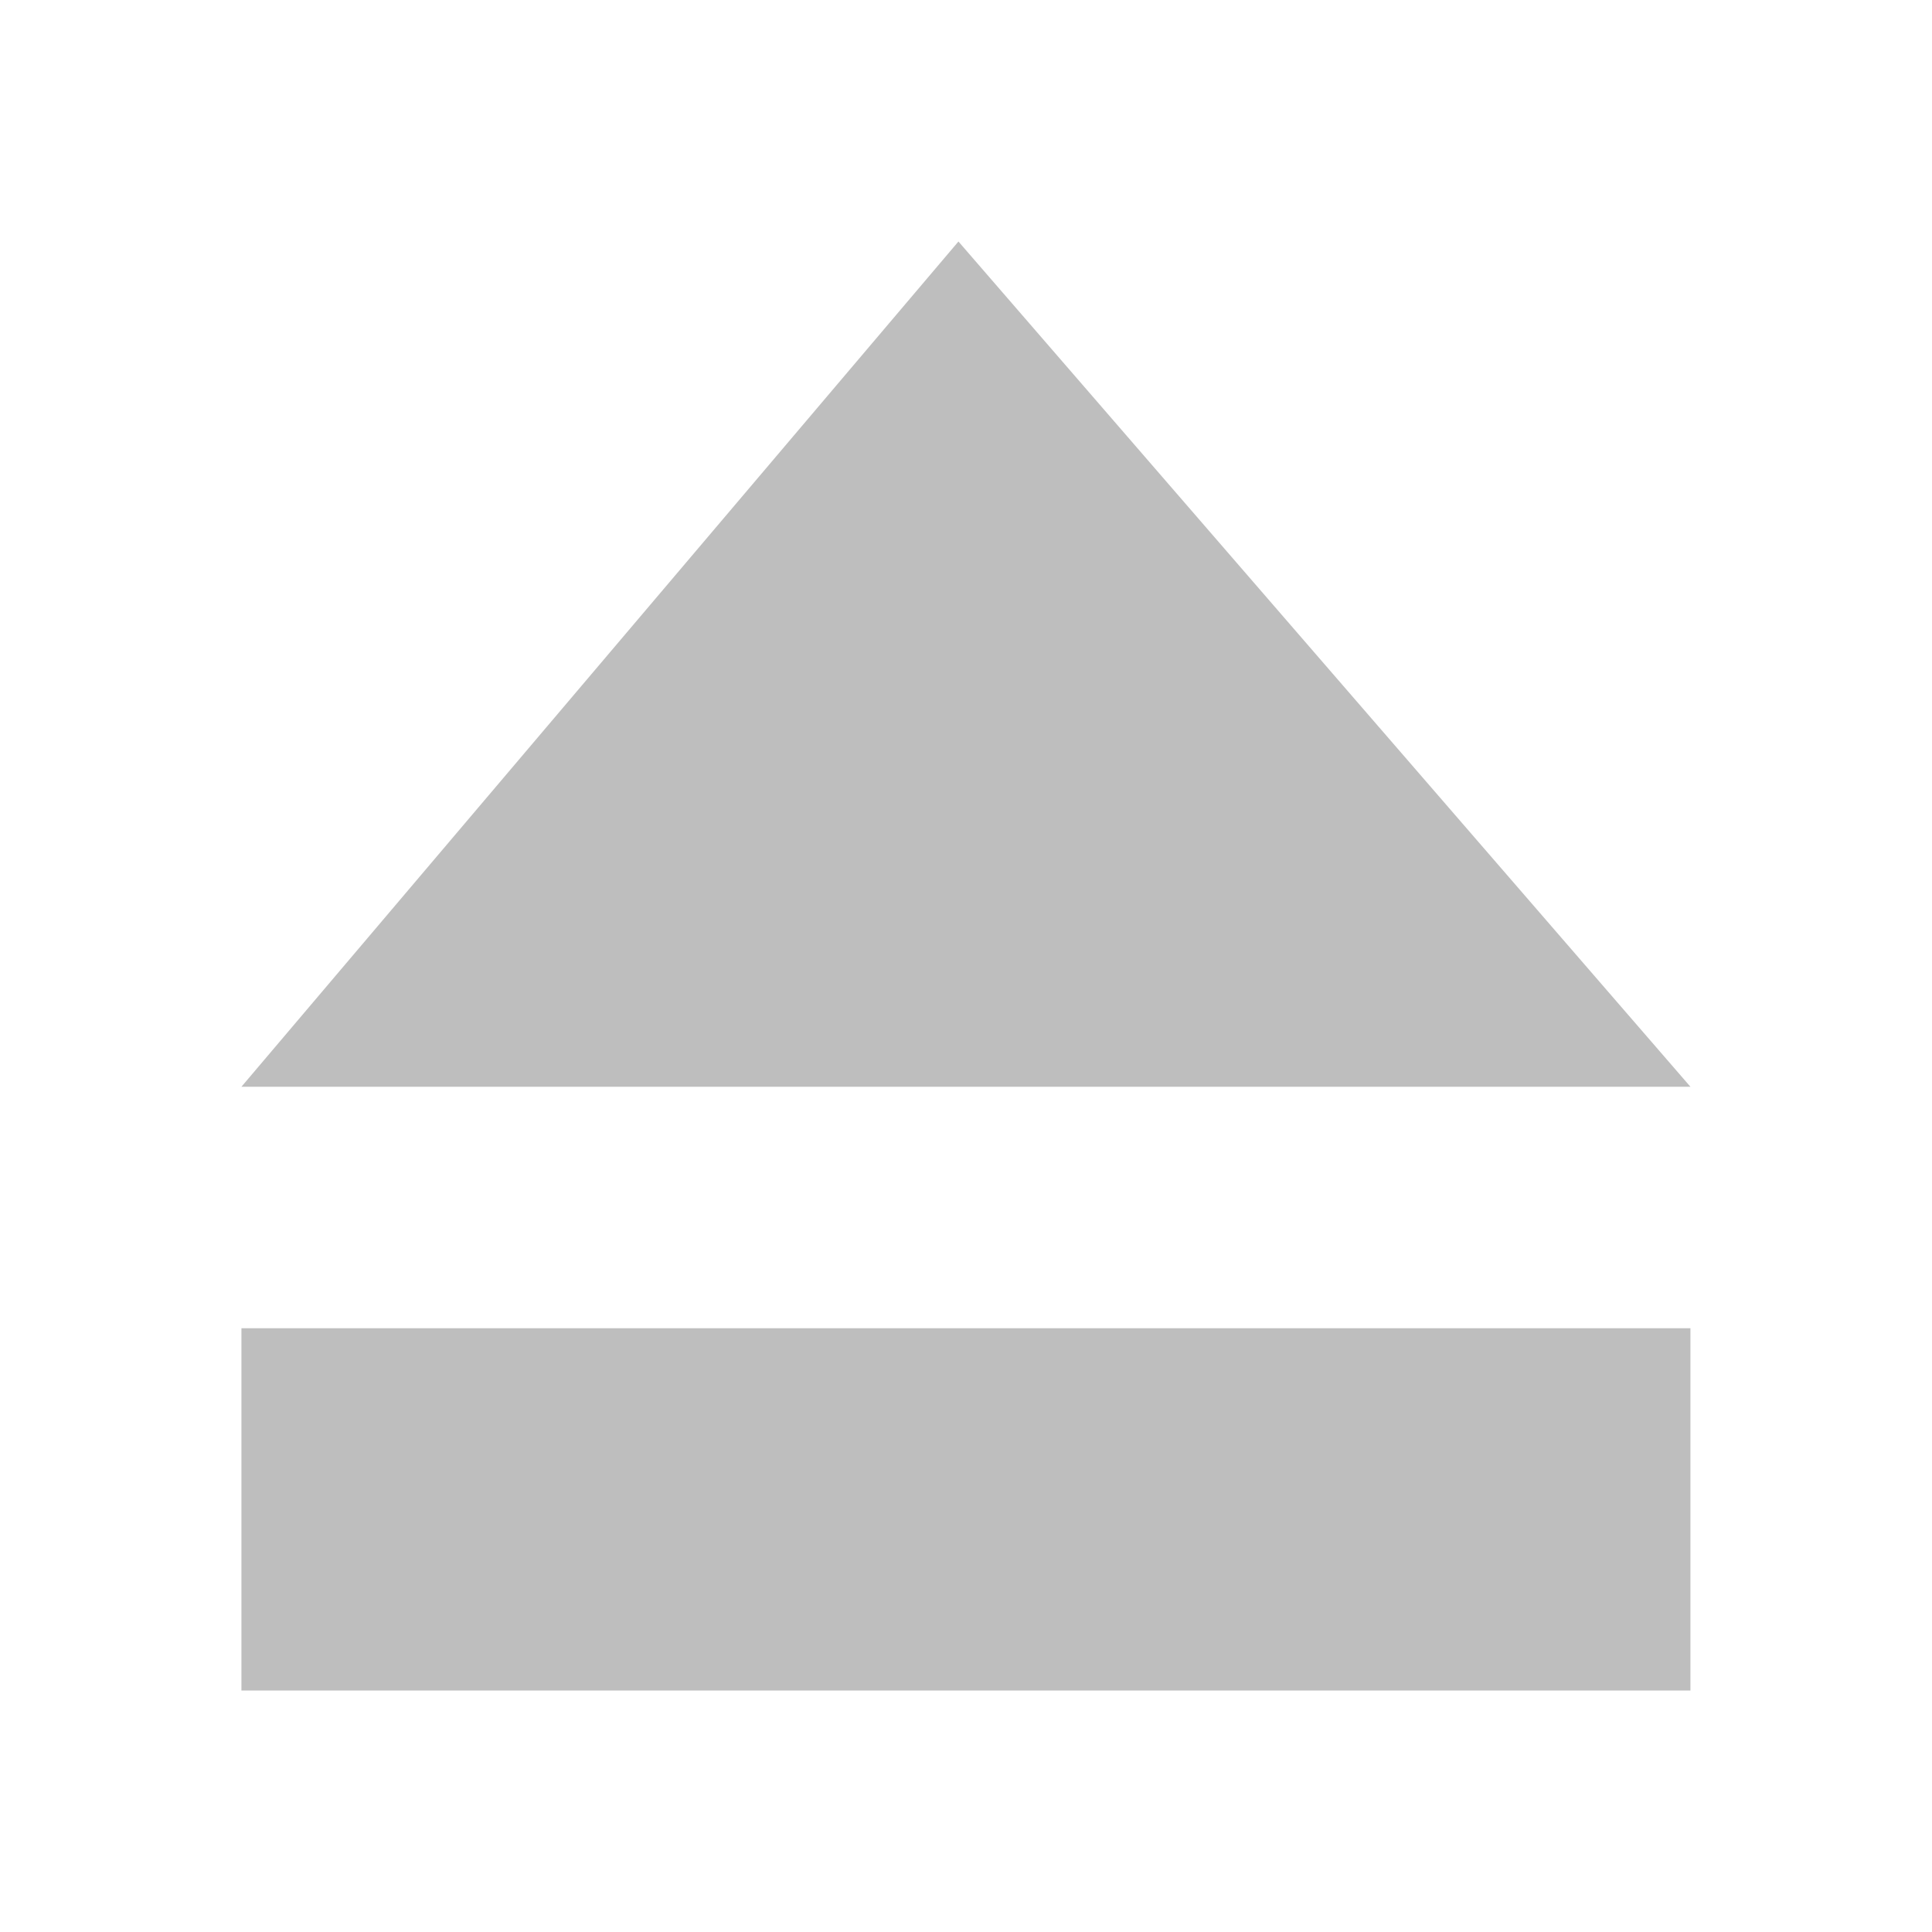
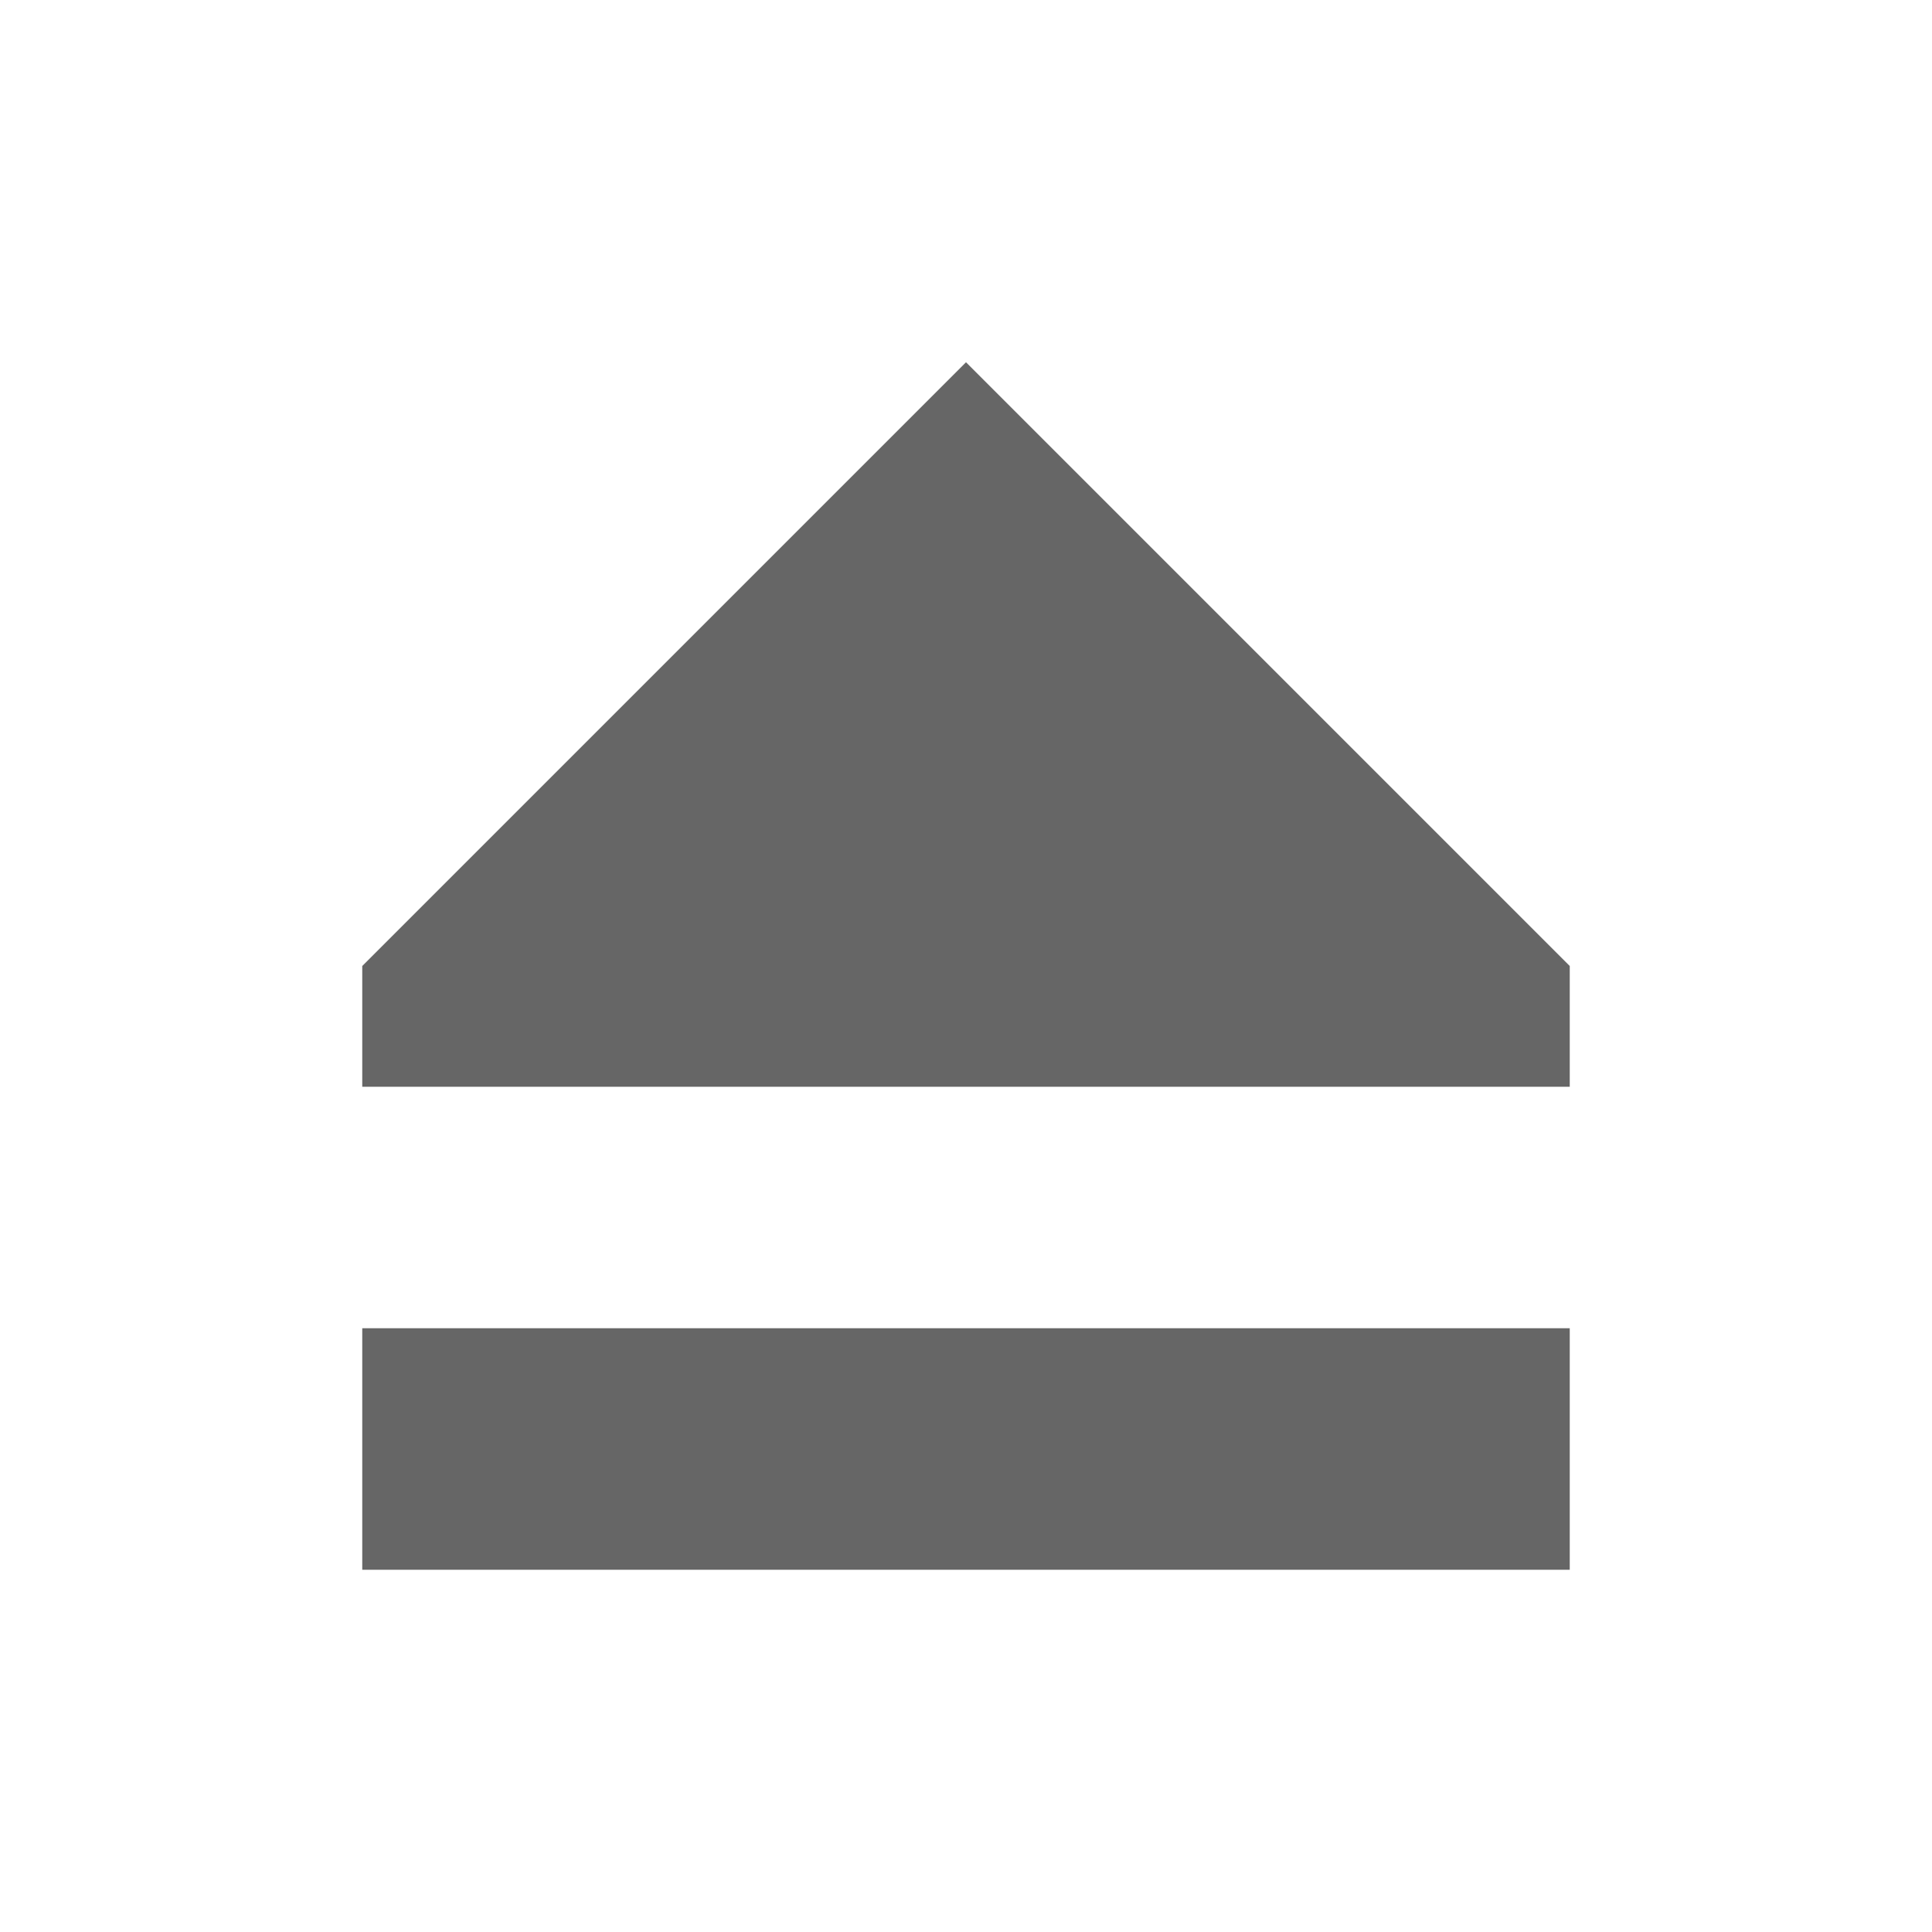
- <svg xmlns="http://www.w3.org/2000/svg" height="16" id="svg7384" version="1.1" width="16">
-   <defs id="defs7386">
-     <filter color-interpolation-filters="sRGB" id="filter7554">
-       <feBlend id="feBlend7556" in2="BackgroundImage" mode="darken" />
-     </filter>
-     <filter color-interpolation-filters="sRGB" id="filter7554-7">
-       <feBlend id="feBlend7556-6" in2="BackgroundImage" mode="darken" />
-     </filter>
-   </defs>
-   <g id="layer9" label="status" style="display:inline" transform="translate(-413.0006,52)" />
-   <g id="layer10" style="display:inline" transform="translate(-413.0006,52)" />
-   <g id="layer13" style="display:inline" transform="translate(-413.0006,52)" />
-   <g id="layer14" transform="translate(-413.0006,52)" />
-   <g id="layer15" style="display:inline" transform="translate(-413.0006,52)" />
-   <g id="g71291" style="display:inline" transform="translate(-413.0006,52)" />
-   <g id="layer12" style="display:inline" transform="translate(-413.0006,52)">
-     <path d="m 420.938,-50 -5.938,7 12,0 -6.062,-7 z m -5.938,9 0,3 12,0 0,-3 -12,0 z" id="rect4595" style="color:#bebebe;fill:#bebebe;fill-opacity:1;fill-rule:nonzero;stroke:none;stroke-width:1;marker:none;visibility:visible;display:inline;overflow:visible;enable-background:accumulate" />
+ <svg xmlns="http://www.w3.org/2000/svg" height="16" width="16">
+   <g transform="translate(-413 23)">
+     <path color="#000" d="M421-20l-5 5v1h10v-1zm-5 8v2h10v-2z" display="block" fill="#666" overflow="visible" style="marker:none" />
  </g>
</svg>
